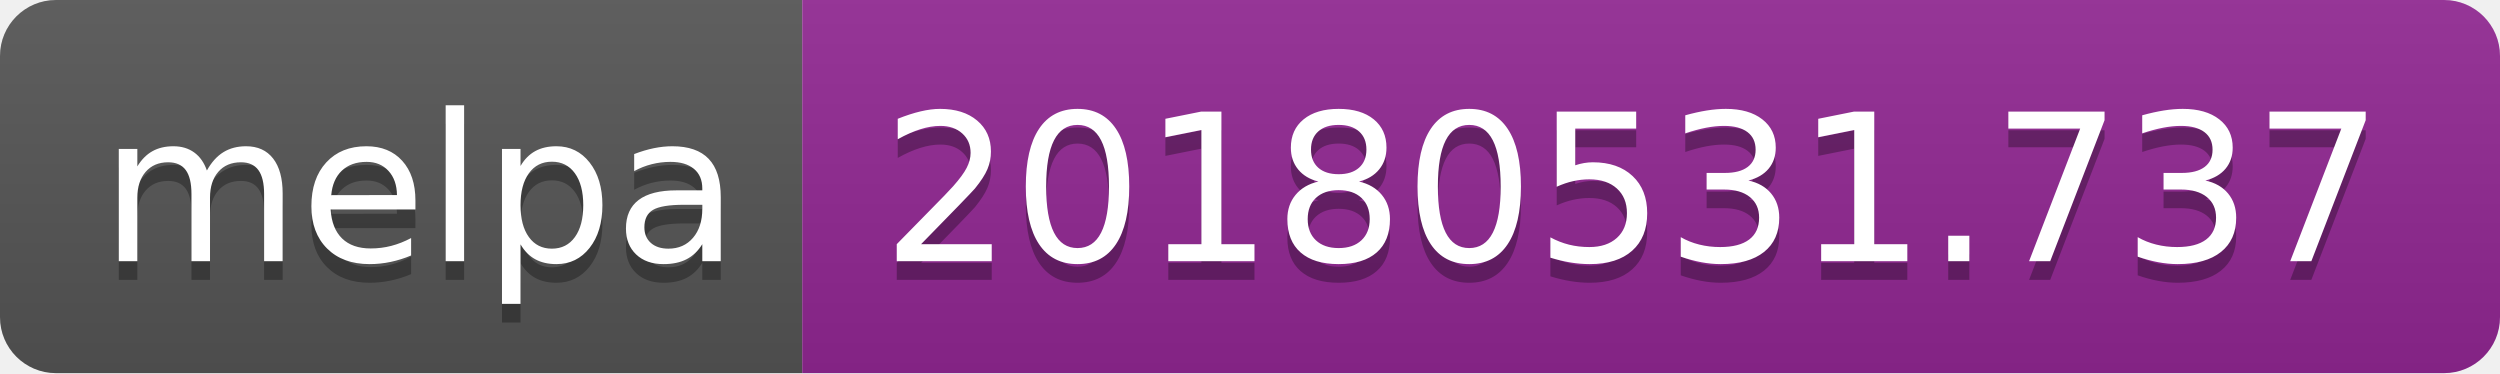
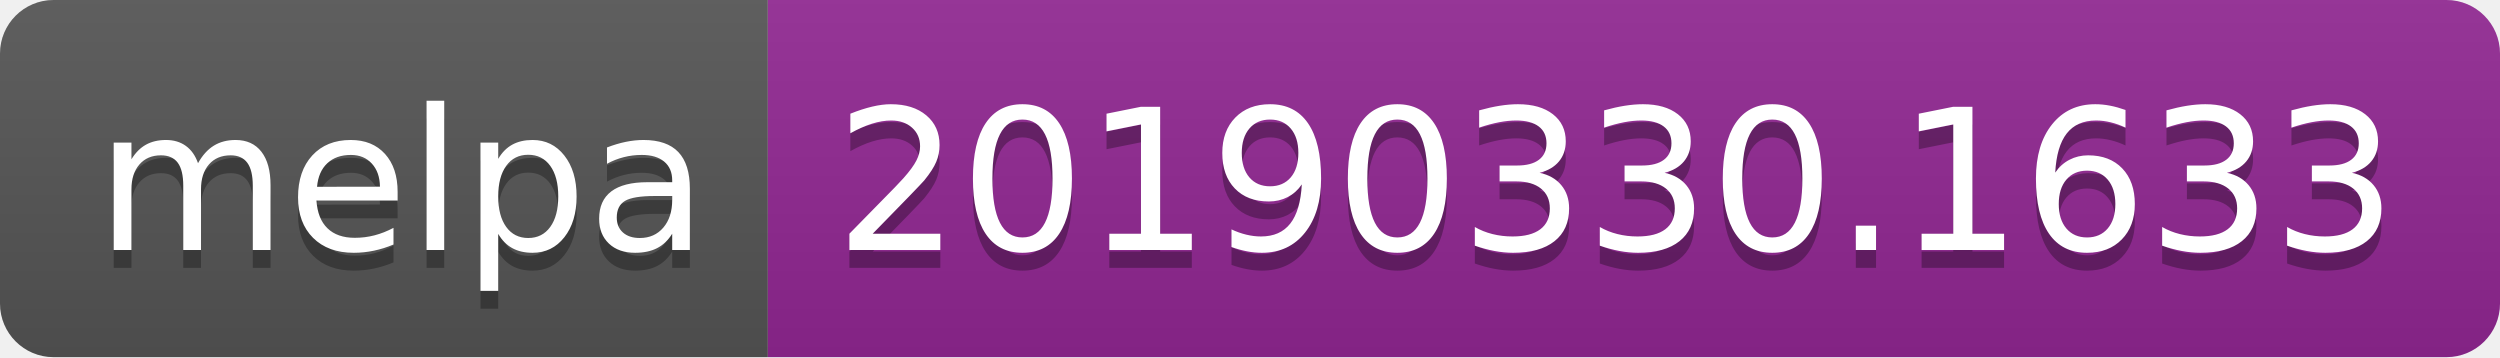
- <svg xmlns="http://www.w3.org/2000/svg" width="134" height="20">
+ <svg xmlns="http://www.w3.org/2000/svg" width="140" height="20">
  <linearGradient id="b" x2="0" y2="100%">
    <stop offset="0" stop-color="#bbb" stop-opacity=".1" />
    <stop offset="1" stop-opacity=".1" />
  </linearGradient>
  <clipPath id="a">
-     <rect width="134" height="20" rx="3" fill="#fff" />
+     <rect width="140" height="20" rx="3" fill="#fff" />
  </clipPath>
  <g clip-path="url(#a)">
    <path fill="#555" d="M0 0h43v20H0z" />
-     <path fill="#922793" d="M43 0h91v20H43z" />
-     <path fill="url(#b)" d="M0 0h134v20H0z" />
+     <path fill="#922793" d="M43 0h97v20H43z" />
+     <path fill="url(#b)" d="M0 0h140v20H0z" />
  </g>
  <g fill="#fff" text-anchor="middle" font-family="DejaVu Sans,Verdana,Geneva,sans-serif" font-size="110">
    <text x="225" y="150" fill="#010101" fill-opacity=".3" transform="scale(.1)" textLength="330">melpa</text>
    <text x="225" y="140" transform="scale(.1)" textLength="330">melpa</text>
-     <text x="875" y="150" fill="#010101" fill-opacity=".3" transform="scale(.1)" textLength="810">20180531.737</text>
-     <text x="875" y="140" transform="scale(.1)" textLength="810">20180531.737</text>
+     <text x="905" y="150" fill="#010101" fill-opacity=".3" transform="scale(.1)" textLength="870">20190330.1633</text>
+     <text x="905" y="140" transform="scale(.1)" textLength="870">20190330.1633</text>
  </g>
</svg>
